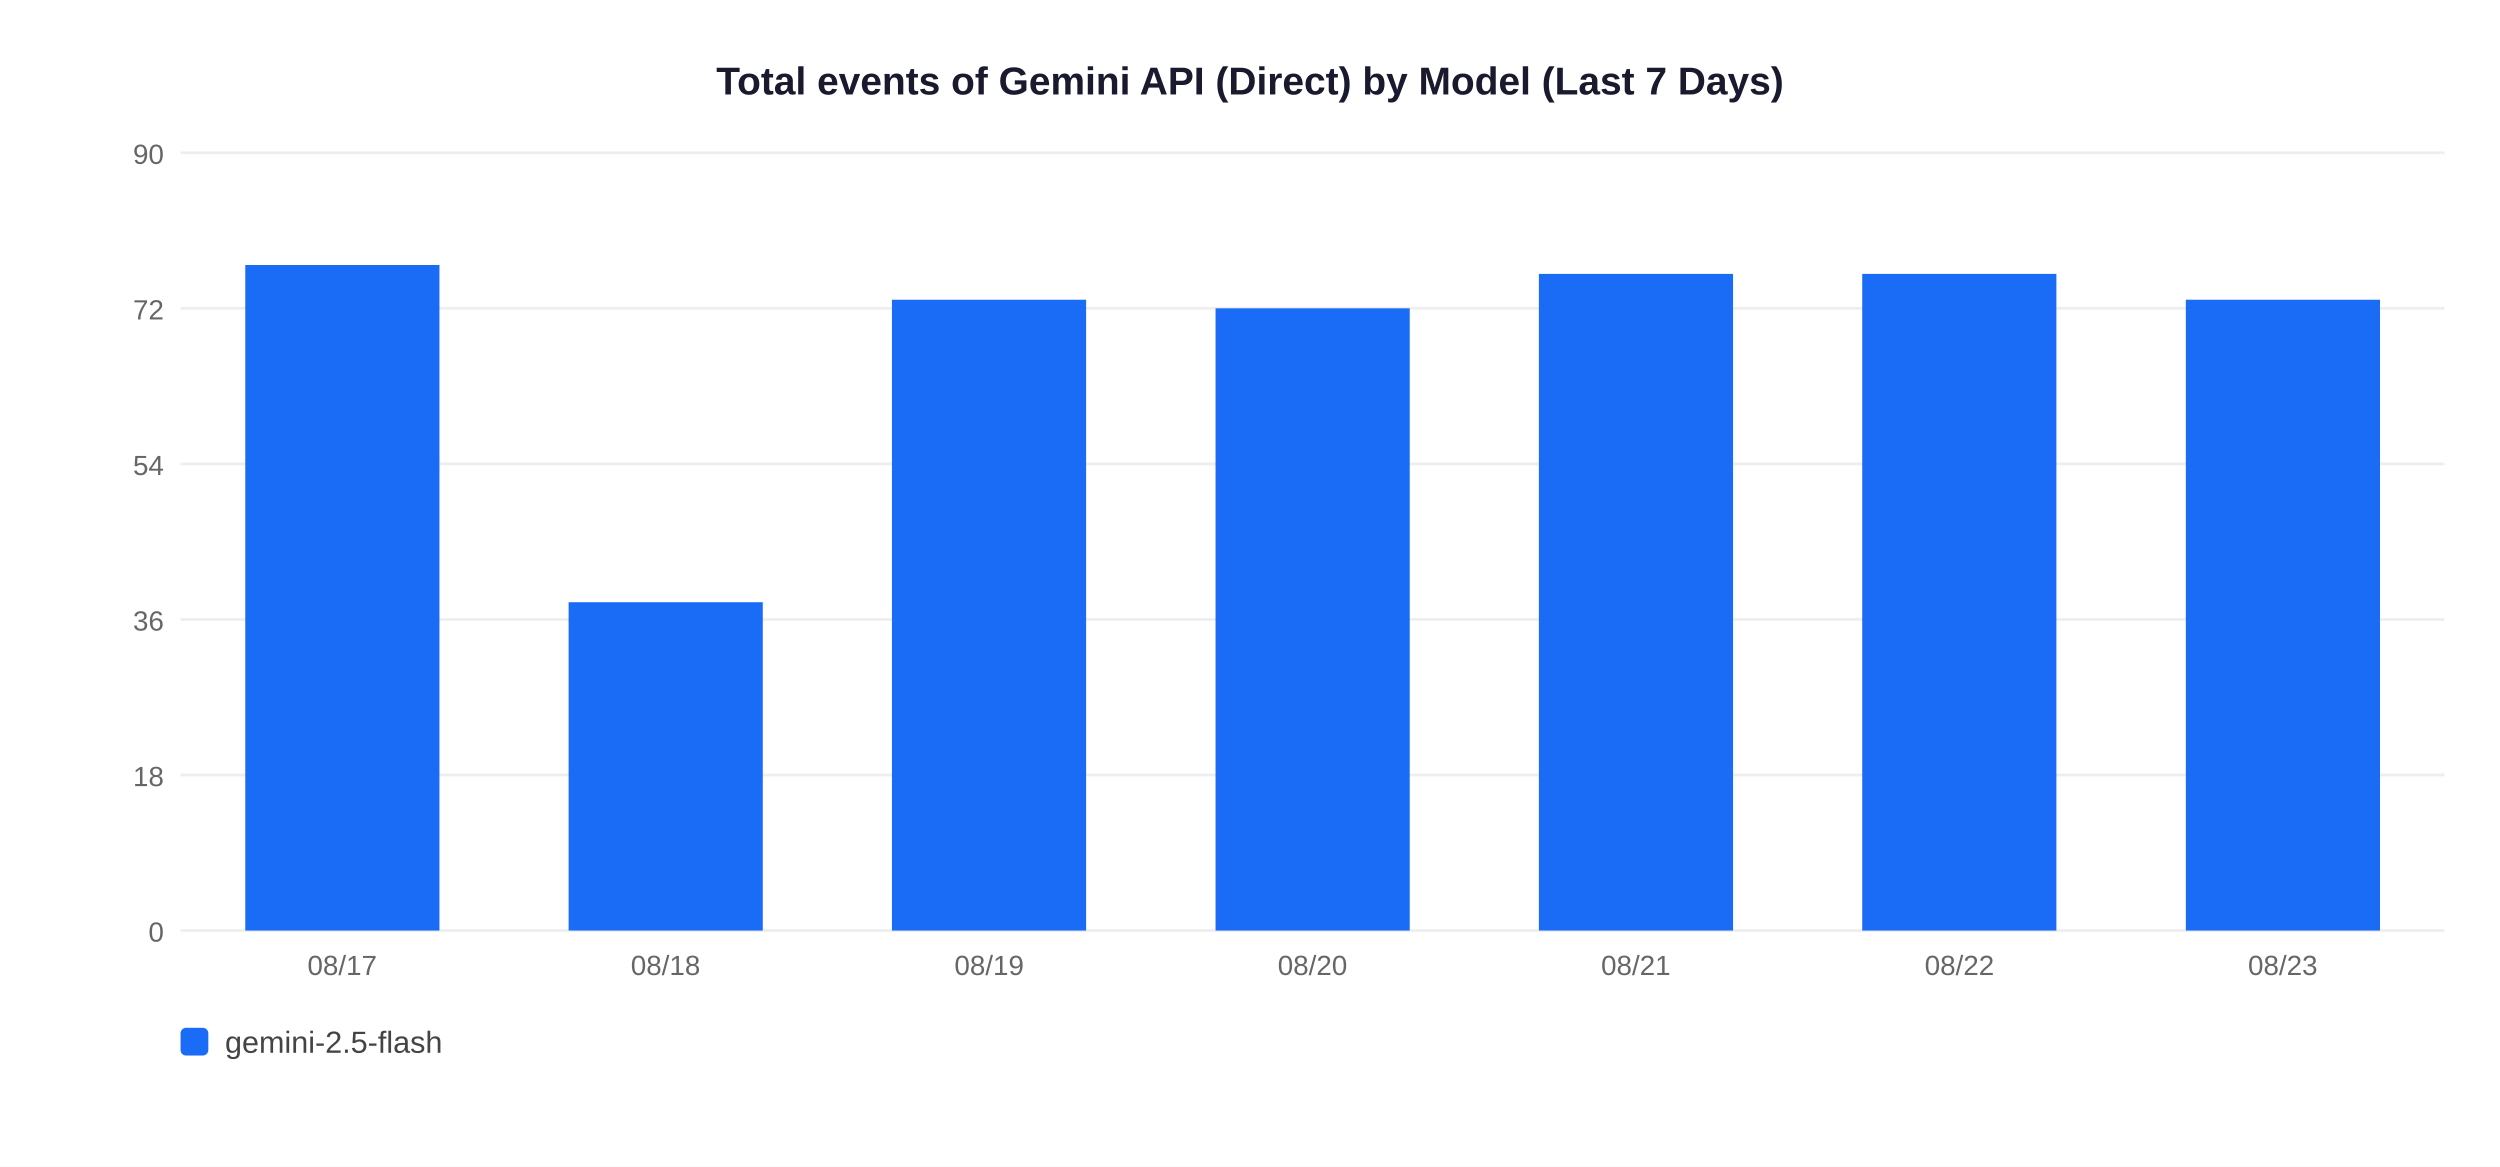
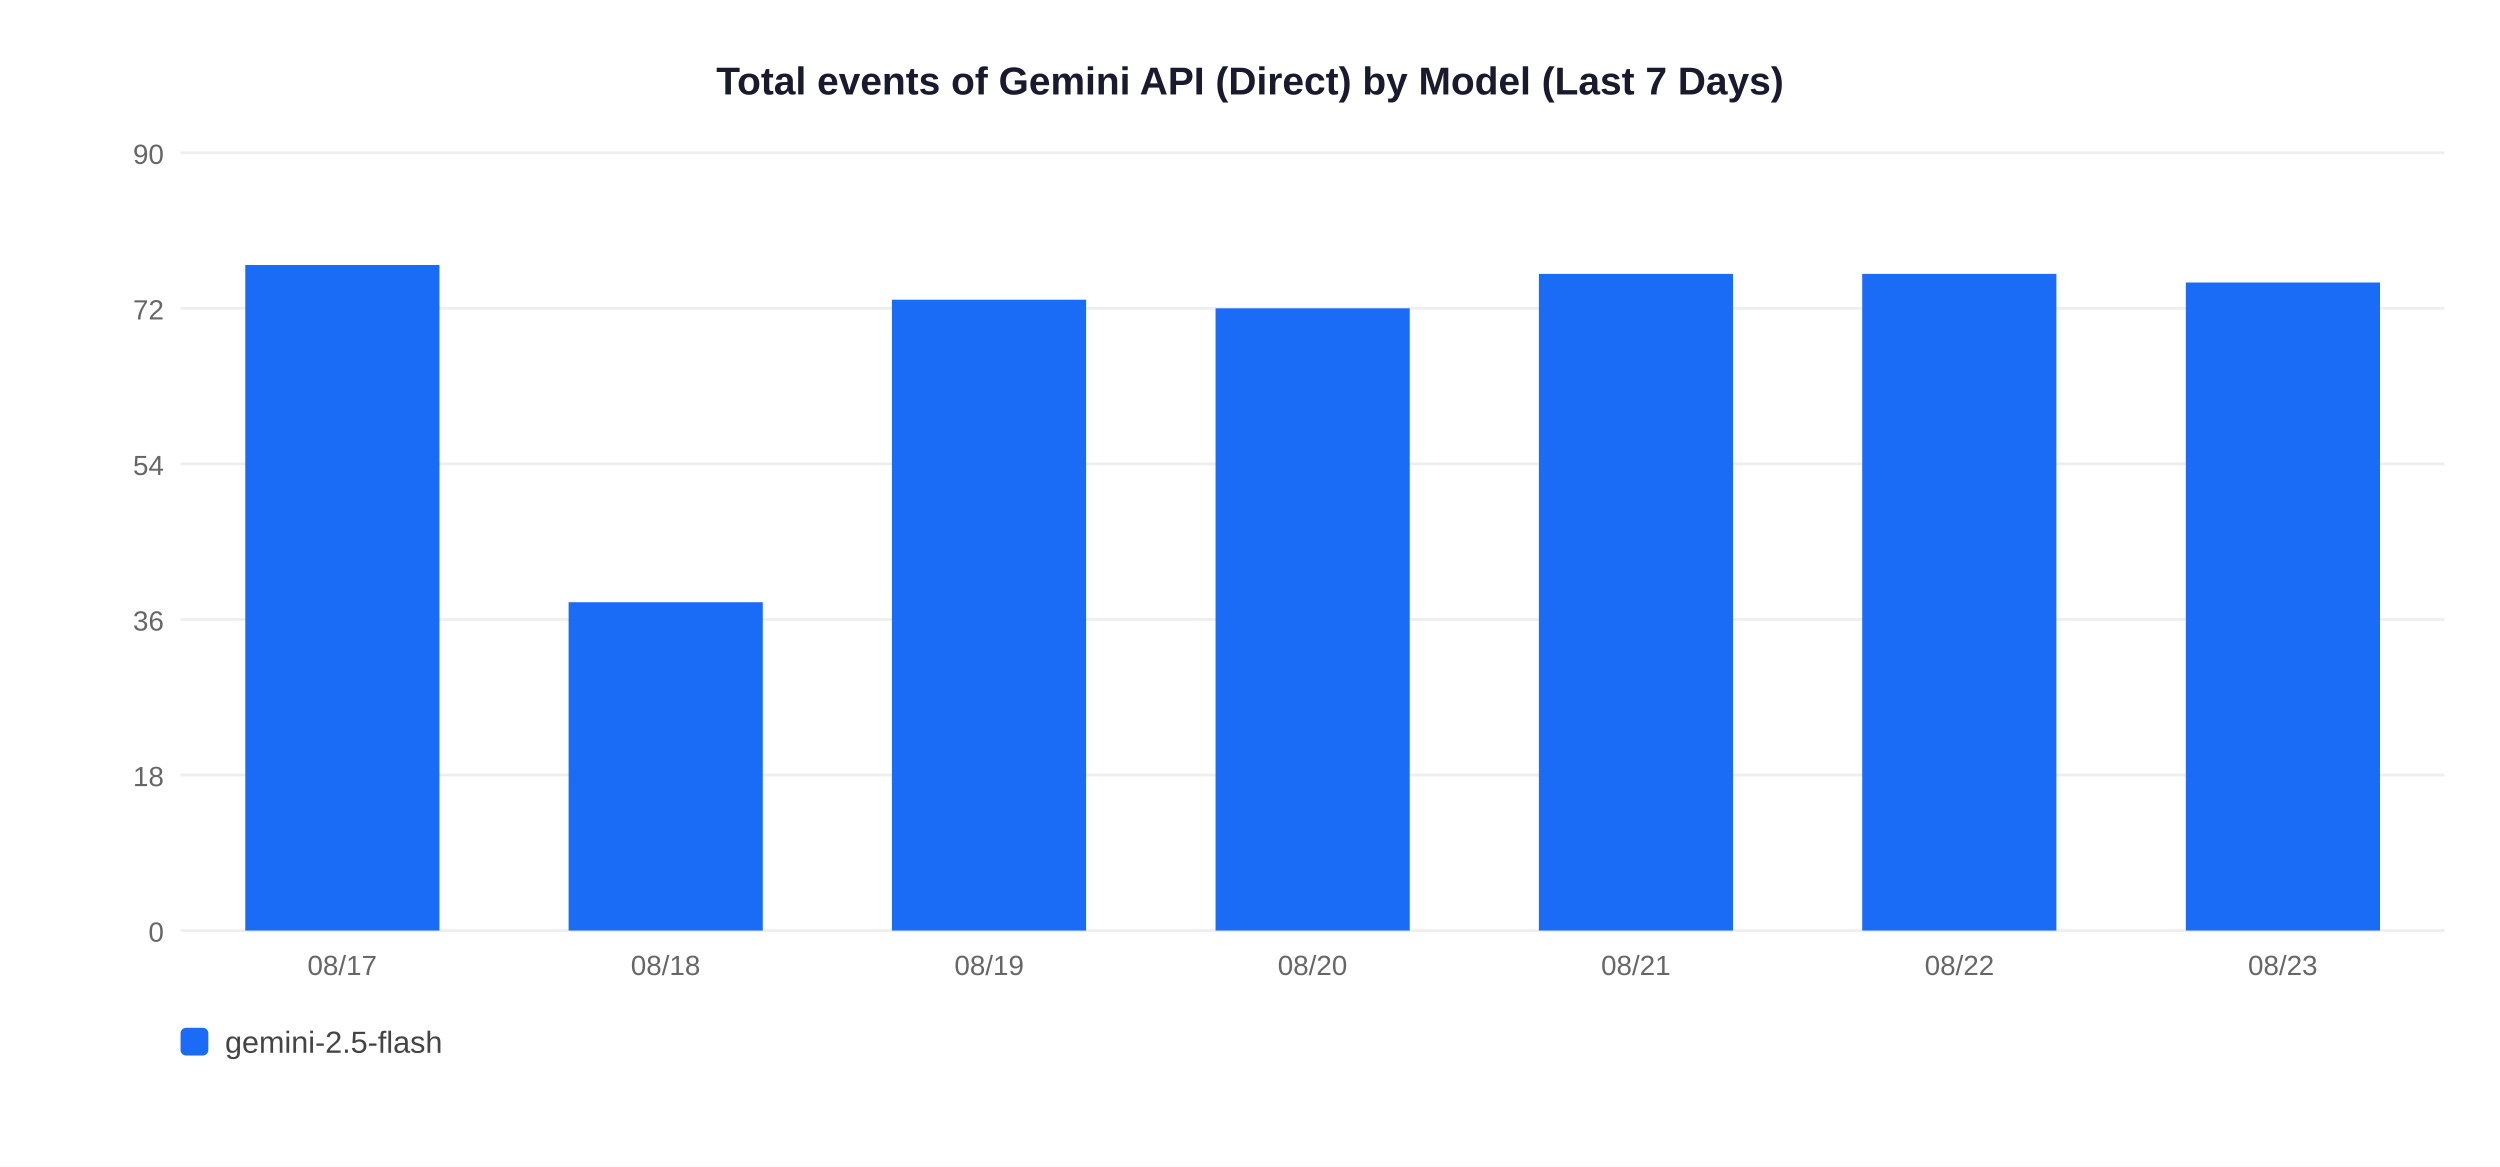
<svg xmlns="http://www.w3.org/2000/svg" width="900" height="420">
  <rect width="900" height="420" fill="white" />
  <text x="450" y="34" text-anchor="middle" font-size="14" font-weight="bold" font-family="Arial,sans-serif" fill="#1a1a2e">Total events of Gemini API (Direct) by Model (Last 7 Days)</text>
  <line x1="65" y1="335" x2="880" y2="335" stroke="#EEEEEE" stroke-width="1" />
  <text x="59" y="339" text-anchor="end" font-size="10" font-family="Arial,sans-serif" fill="#666">0</text>
  <line x1="65" y1="279" x2="880" y2="279" stroke="#EEEEEE" stroke-width="1" />
  <text x="59" y="283" text-anchor="end" font-size="10" font-family="Arial,sans-serif" fill="#666">18</text>
  <line x1="65" y1="223" x2="880" y2="223" stroke="#EEEEEE" stroke-width="1" />
  <text x="59" y="227" text-anchor="end" font-size="10" font-family="Arial,sans-serif" fill="#666">36</text>
  <line x1="65" y1="167" x2="880" y2="167" stroke="#EEEEEE" stroke-width="1" />
  <text x="59" y="171" text-anchor="end" font-size="10" font-family="Arial,sans-serif" fill="#666">54</text>
  <line x1="65" y1="111" x2="880" y2="111" stroke="#EEEEEE" stroke-width="1" />
  <text x="59" y="115" text-anchor="end" font-size="10" font-family="Arial,sans-serif" fill="#666">72</text>
  <line x1="65" y1="55" x2="880" y2="55" stroke="#EEEEEE" stroke-width="1" />
  <text x="59" y="59" text-anchor="end" font-size="10" font-family="Arial,sans-serif" fill="#666">90</text>
  <rect x="88.3" y="95.4" width="69.9" height="239.6" fill="#1A6CF7" />
  <text x="123.2" y="351" text-anchor="middle" font-size="10" font-family="Arial,sans-serif" fill="#666">08/17</text>
  <rect x="204.7" y="216.8" width="69.9" height="118.2" fill="#1A6CF7" />
  <text x="239.6" y="351" text-anchor="middle" font-size="10" font-family="Arial,sans-serif" fill="#666">08/18</text>
  <rect x="321.1" y="107.9" width="69.9" height="227.1" fill="#1A6CF7" />
  <text x="356.1" y="351" text-anchor="middle" font-size="10" font-family="Arial,sans-serif" fill="#666">08/19</text>
  <rect x="437.6" y="111.0" width="69.9" height="224.0" fill="#1A6CF7" />
  <text x="472.5" y="351" text-anchor="middle" font-size="10" font-family="Arial,sans-serif" fill="#666">08/20</text>
  <rect x="554.0" y="98.6" width="69.9" height="236.4" fill="#1A6CF7" />
  <text x="588.9" y="351" text-anchor="middle" font-size="10" font-family="Arial,sans-serif" fill="#666">08/21</text>
  <rect x="670.4" y="98.6" width="69.9" height="236.4" fill="#1A6CF7" />
  <text x="705.4" y="351" text-anchor="middle" font-size="10" font-family="Arial,sans-serif" fill="#666">08/22</text>
-   <rect x="786.9" y="107.9" width="69.9" height="227.1" fill="#1A6CF7" />
+   <rect x="786.9" y="101.7" width="69.9" height="233.3" fill="#1A6CF7" />
  <text x="821.8" y="351" text-anchor="middle" font-size="10" font-family="Arial,sans-serif" fill="#666">08/23</text>
  <rect x="65" y="370" width="10" height="10" rx="2" fill="#1A6CF7" />
  <text x="81" y="379" font-size="11" font-family="Arial,sans-serif" fill="#444">gemini-2.5-flash</text>
</svg>
